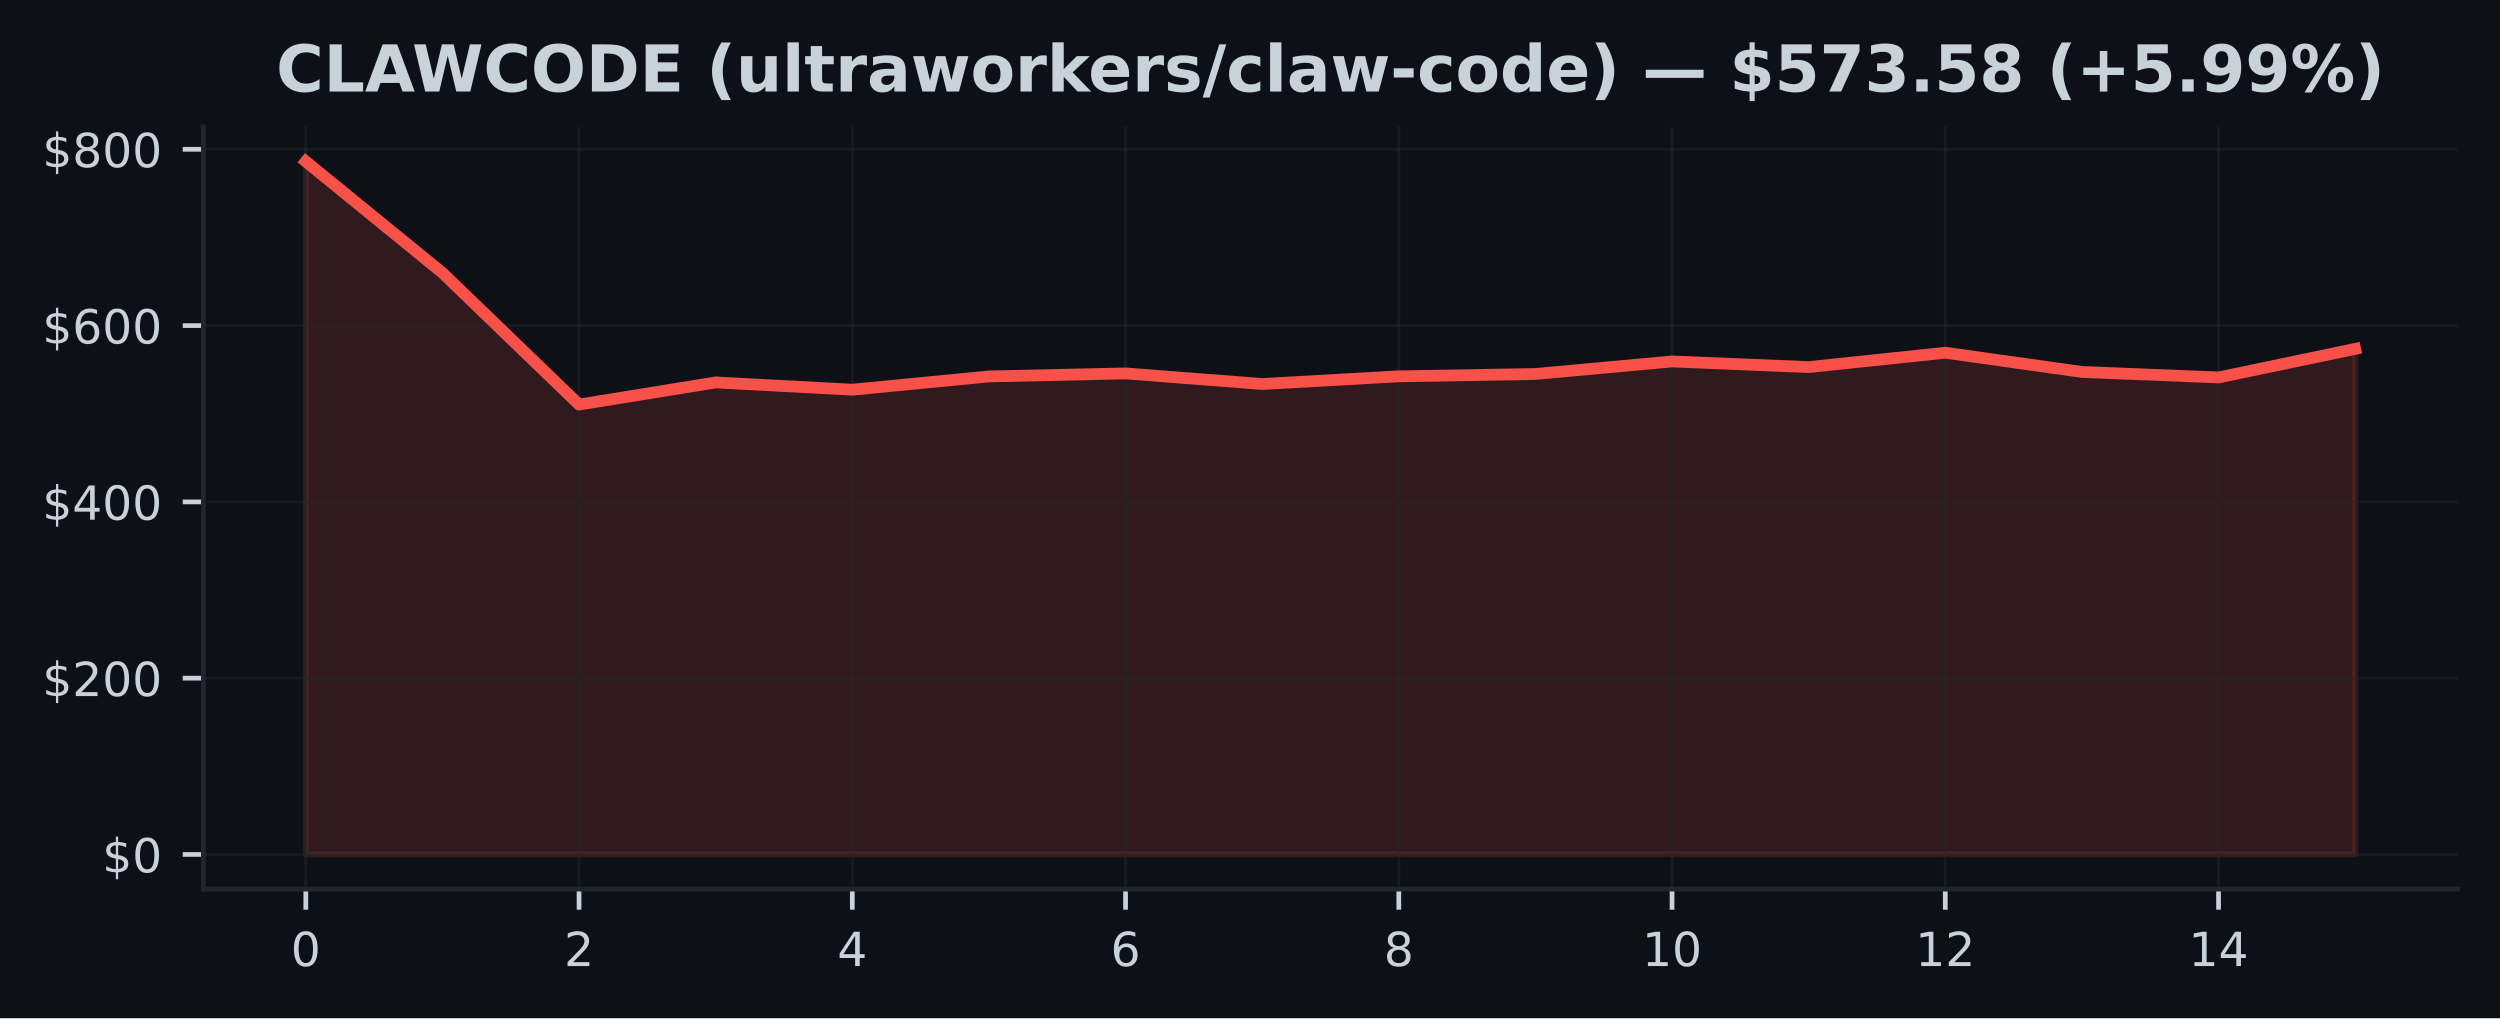
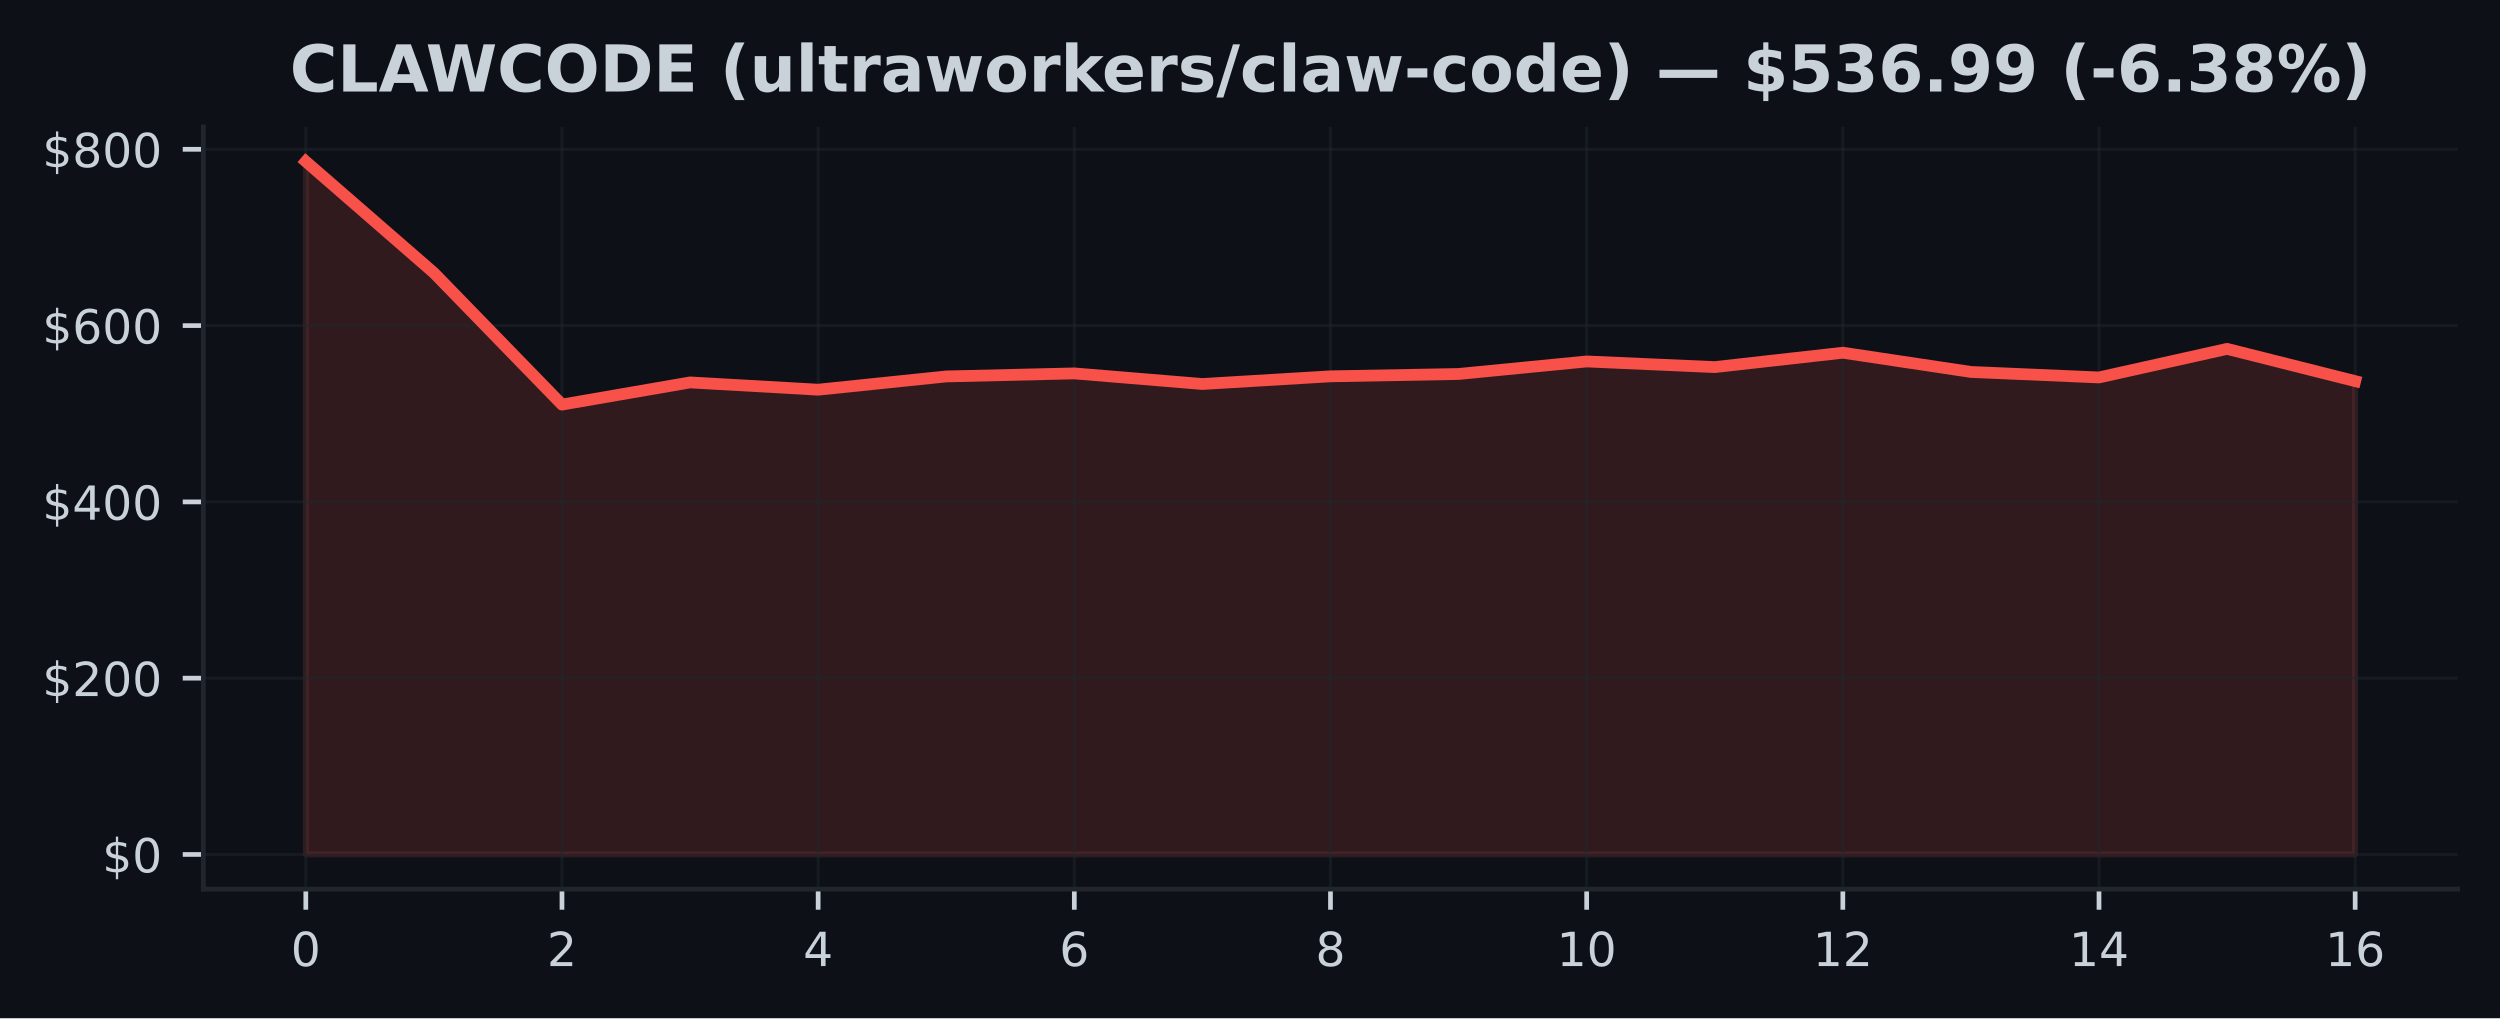
<svg xmlns="http://www.w3.org/2000/svg" xmlns:xlink="http://www.w3.org/1999/xlink" width="424.91pt" height="173.061pt" viewBox="0 0 424.91 173.061" version="1.1">
  <defs>
    <style type="text/css">*{stroke-linejoin: round; stroke-linecap: butt}</style>
  </defs>
  <g id="figure_1">
    <g id="patch_1">
      <path d="M 0 173.061  L 424.91 173.061  L 424.91 0  L 0 0  z " style="fill: #0d1117" />
    </g>
    <g id="axes_1">
      <g id="patch_2">
        <path d="M 34.56 151.118  L 417.71 151.118  L 417.71 21.558  L 34.56 21.558  z " style="fill: #0d1117" />
      </g>
      <g id="FillBetweenPolyCollection_1">
        <defs>
-           <path id="md311406770" d="M 51.976 -27.832  L 51.976 -145.613  L 75.197 -126.687  L 98.418 -104.298  L 121.64 -108.064  L 144.861 -106.827  L 168.082 -109.08  L 191.303 -109.595  L 214.524 -107.793  L 237.746 -109.099  L 260.967 -109.497  L 284.188 -111.627  L 307.409 -110.667  L 330.63 -113.113  L 353.852 -109.843  L 377.073 -108.908  L 400.294 -113.765  L 400.294 -27.832  L 400.294 -27.832  L 377.073 -27.832  L 353.852 -27.832  L 330.63 -27.832  L 307.409 -27.832  L 284.188 -27.832  L 260.967 -27.832  L 237.746 -27.832  L 214.524 -27.832  L 191.303 -27.832  L 168.082 -27.832  L 144.861 -27.832  L 121.64 -27.832  L 98.418 -27.832  L 75.197 -27.832  L 51.976 -27.832  z " style="stroke: #f85149; stroke-opacity: 0.15" />
+           <path id="m291221516b" d="M 51.976 -27.832  L 51.976 -145.613  L 73.746 -126.687  L 95.516 -104.298  L 117.286 -108.064  L 139.055 -106.827  L 160.825 -109.08  L 182.595 -109.595  L 204.365 -107.793  L 226.135 -109.099  L 247.905 -109.497  L 269.675 -111.627  L 291.445 -110.667  L 313.215 -113.113  L 334.984 -109.843  L 356.754 -108.908  L 378.524 -113.765  L 400.294 -108.283  L 400.294 -27.832  L 400.294 -27.832  L 378.524 -27.832  L 356.754 -27.832  L 334.984 -27.832  L 313.215 -27.832  L 291.445 -27.832  L 269.675 -27.832  L 247.905 -27.832  L 226.135 -27.832  L 204.365 -27.832  L 182.595 -27.832  L 160.825 -27.832  L 139.055 -27.832  L 117.286 -27.832  L 95.516 -27.832  L 73.746 -27.832  L 51.976 -27.832  z " style="stroke: #f85149; stroke-opacity: 0.15" />
        </defs>
-         <g clip-path="url(#p27092c153b)">
-           <use xlink:href="#md311406770" x="0" y="173.061" style="fill: #f85149; fill-opacity: 0.15; stroke: #f85149; stroke-opacity: 0.15" />
+         <g clip-path="url(#p1277ee8ccd)">
+           <use xlink:href="#m291221516b" x="0" y="173.061" style="fill: #f85149; fill-opacity: 0.15; stroke: #f85149; stroke-opacity: 0.15" />
        </g>
      </g>
      <g id="matplotlib.axis_1">
        <g id="xtick_1">
          <g id="line2d_1">
-             <path d="M 51.976 151.118  L 51.976 21.558  " clip-path="url(#p27092c153b)" style="fill: none; stroke: #21262d; stroke-opacity: 0.5; stroke-width: 0.5; stroke-linecap: square" />
+             <path d="M 51.976 151.118  L 51.976 21.558  " clip-path="url(#p1277ee8ccd)" style="fill: none; stroke: #21262d; stroke-opacity: 0.5; stroke-width: 0.5; stroke-linecap: square" />
          </g>
          <g id="line2d_2">
            <defs>
-               <path id="m3c303381d0" d="M 0 0  L 0 3.5  " style="stroke: #c9d1d9; stroke-width: 0.8" />
+               <path id="m4384f614ca" d="M 0 0  L 0 3.5  " style="stroke: #c9d1d9; stroke-width: 0.8" />
            </defs>
            <g>
-               <use xlink:href="#m3c303381d0" x="51.976" y="151.118" style="fill: #c9d1d9; stroke: #c9d1d9; stroke-width: 0.8" />
+               <use xlink:href="#m4384f614ca" x="51.976" y="151.118" style="fill: #c9d1d9; stroke: #c9d1d9; stroke-width: 0.8" />
            </g>
          </g>
          <g id="text_1">
            <g style="fill: #c9d1d9" transform="translate(49.43091 164.197) scale(0.08 -0.08)">
              <defs>
                <path id="DejaVuSans-30" d="M 2034 4250  Q 1547 4250 1301 3770  Q 1056 3291 1056 2328  Q 1056 1369 1301 889  Q 1547 409 2034 409  Q 2525 409 2770 889  Q 3016 1369 3016 2328  Q 3016 3291 2770 3770  Q 2525 4250 2034 4250  z M 2034 4750  Q 2819 4750 3233 4129  Q 3647 3509 3647 2328  Q 3647 1150 3233 529  Q 2819 -91 2034 -91  Q 1250 -91 836 529  Q 422 1150 422 2328  Q 422 3509 836 4129  Q 1250 4750 2034 4750  z " transform="scale(0.015625)" />
              </defs>
              <use xlink:href="#DejaVuSans-30" />
            </g>
          </g>
        </g>
        <g id="xtick_2">
          <g id="line2d_3">
-             <path d="M 98.418 151.118  L 98.418 21.558  " clip-path="url(#p27092c153b)" style="fill: none; stroke: #21262d; stroke-opacity: 0.5; stroke-width: 0.5; stroke-linecap: square" />
+             <path d="M 95.516 151.118  L 95.516 21.558  " clip-path="url(#p1277ee8ccd)" style="fill: none; stroke: #21262d; stroke-opacity: 0.5; stroke-width: 0.5; stroke-linecap: square" />
          </g>
          <g id="line2d_4">
            <g>
-               <use xlink:href="#m3c303381d0" x="98.418" y="151.118" style="fill: #c9d1d9; stroke: #c9d1d9; stroke-width: 0.8" />
+               <use xlink:href="#m4384f614ca" x="95.516" y="151.118" style="fill: #c9d1d9; stroke: #c9d1d9; stroke-width: 0.8" />
            </g>
          </g>
          <g id="text_2">
-             <g style="fill: #c9d1d9" transform="translate(95.87333 164.197) scale(0.08 -0.08)">
+             <g style="fill: #c9d1d9" transform="translate(92.97068 164.197) scale(0.08 -0.08)">
              <defs>
                <path id="DejaVuSans-32" d="M 1228 531  L 3431 531  L 3431 0  L 469 0  L 469 531  Q 828 903 1448 1529  Q 2069 2156 2228 2338  Q 2531 2678 2651 2914  Q 2772 3150 2772 3378  Q 2772 3750 2511 3984  Q 2250 4219 1831 4219  Q 1534 4219 1204 4116  Q 875 4013 500 3803  L 500 4441  Q 881 4594 1212 4672  Q 1544 4750 1819 4750  Q 2544 4750 2975 4387  Q 3406 4025 3406 3419  Q 3406 3131 3298 2873  Q 3191 2616 2906 2266  Q 2828 2175 2409 1742  Q 1991 1309 1228 531  z " transform="scale(0.015625)" />
              </defs>
              <use xlink:href="#DejaVuSans-32" />
            </g>
          </g>
        </g>
        <g id="xtick_3">
          <g id="line2d_5">
-             <path d="M 144.861 151.118  L 144.861 21.558  " clip-path="url(#p27092c153b)" style="fill: none; stroke: #21262d; stroke-opacity: 0.5; stroke-width: 0.5; stroke-linecap: square" />
+             <path d="M 139.055 151.118  L 139.055 21.558  " clip-path="url(#p1277ee8ccd)" style="fill: none; stroke: #21262d; stroke-opacity: 0.5; stroke-width: 0.5; stroke-linecap: square" />
          </g>
          <g id="line2d_6">
            <g>
-               <use xlink:href="#m3c303381d0" x="144.861" y="151.118" style="fill: #c9d1d9; stroke: #c9d1d9; stroke-width: 0.8" />
+               <use xlink:href="#m4384f614ca" x="139.055" y="151.118" style="fill: #c9d1d9; stroke: #c9d1d9; stroke-width: 0.8" />
            </g>
          </g>
          <g id="text_3">
-             <g style="fill: #c9d1d9" transform="translate(142.3158 164.197) scale(0.08 -0.08)">
+             <g style="fill: #c9d1d9" transform="translate(136.5105 164.197) scale(0.08 -0.08)">
              <defs>
                <path id="DejaVuSans-34" d="M 2419 4116  L 825 1625  L 2419 1625  L 2419 4116  z M 2253 4666  L 3047 4666  L 3047 1625  L 3713 1625  L 3713 1100  L 3047 1100  L 3047 0  L 2419 0  L 2419 1100  L 313 1100  L 313 1709  L 2253 4666  z " transform="scale(0.015625)" />
              </defs>
              <use xlink:href="#DejaVuSans-34" />
            </g>
          </g>
        </g>
        <g id="xtick_4">
          <g id="line2d_7">
-             <path d="M 191.303 151.118  L 191.303 21.558  " clip-path="url(#p27092c153b)" style="fill: none; stroke: #21262d; stroke-opacity: 0.5; stroke-width: 0.5; stroke-linecap: square" />
+             <path d="M 182.595 151.118  L 182.595 21.558  " clip-path="url(#p1277ee8ccd)" style="fill: none; stroke: #21262d; stroke-opacity: 0.5; stroke-width: 0.5; stroke-linecap: square" />
          </g>
          <g id="line2d_8">
            <g>
-               <use xlink:href="#m3c303381d0" x="191.303" y="151.118" style="fill: #c9d1d9; stroke: #c9d1d9; stroke-width: 0.8" />
+               <use xlink:href="#m4384f614ca" x="182.595" y="151.118" style="fill: #c9d1d9; stroke: #c9d1d9; stroke-width: 0.8" />
            </g>
          </g>
          <g id="text_4">
-             <g style="fill: #c9d1d9" transform="translate(188.7582 164.197) scale(0.08 -0.08)">
+             <g style="fill: #c9d1d9" transform="translate(180.0502 164.197) scale(0.08 -0.08)">
              <defs>
                <path id="DejaVuSans-36" d="M 2113 2584  Q 1688 2584 1439 2293  Q 1191 2003 1191 1497  Q 1191 994 1439 701  Q 1688 409 2113 409  Q 2538 409 2786 701  Q 3034 994 3034 1497  Q 3034 2003 2786 2293  Q 2538 2584 2113 2584  z M 3366 4563  L 3366 3988  Q 3128 4100 2886 4159  Q 2644 4219 2406 4219  Q 1781 4219 1451 3797  Q 1122 3375 1075 2522  Q 1259 2794 1537 2939  Q 1816 3084 2150 3084  Q 2853 3084 3261 2657  Q 3669 2231 3669 1497  Q 3669 778 3244 343  Q 2819 -91 2113 -91  Q 1303 -91 875 529  Q 447 1150 447 2328  Q 447 3434 972 4092  Q 1497 4750 2381 4750  Q 2619 4750 2861 4703  Q 3103 4656 3366 4563  z " transform="scale(0.015625)" />
              </defs>
              <use xlink:href="#DejaVuSans-36" />
            </g>
          </g>
        </g>
        <g id="xtick_5">
          <g id="line2d_9">
-             <path d="M 237.746 151.118  L 237.746 21.558  " clip-path="url(#p27092c153b)" style="fill: none; stroke: #21262d; stroke-opacity: 0.5; stroke-width: 0.5; stroke-linecap: square" />
+             <path d="M 226.135 151.118  L 226.135 21.558  " clip-path="url(#p1277ee8ccd)" style="fill: none; stroke: #21262d; stroke-opacity: 0.5; stroke-width: 0.5; stroke-linecap: square" />
          </g>
          <g id="line2d_10">
            <g>
-               <use xlink:href="#m3c303381d0" x="237.746" y="151.118" style="fill: #c9d1d9; stroke: #c9d1d9; stroke-width: 0.8" />
+               <use xlink:href="#m4384f614ca" x="226.135" y="151.118" style="fill: #c9d1d9; stroke: #c9d1d9; stroke-width: 0.8" />
            </g>
          </g>
          <g id="text_5">
-             <g style="fill: #c9d1d9" transform="translate(235.2006 164.197) scale(0.08 -0.08)">
+             <g style="fill: #c9d1d9" transform="translate(223.59 164.197) scale(0.08 -0.08)">
              <defs>
                <path id="DejaVuSans-38" d="M 2034 2216  Q 1584 2216 1326 1975  Q 1069 1734 1069 1313  Q 1069 891 1326 650  Q 1584 409 2034 409  Q 2484 409 2743 651  Q 3003 894 3003 1313  Q 3003 1734 2745 1975  Q 2488 2216 2034 2216  z M 1403 2484  Q 997 2584 770 2862  Q 544 3141 544 3541  Q 544 4100 942 4425  Q 1341 4750 2034 4750  Q 2731 4750 3128 4425  Q 3525 4100 3525 3541  Q 3525 3141 3298 2862  Q 3072 2584 2669 2484  Q 3125 2378 3379 2068  Q 3634 1759 3634 1313  Q 3634 634 3220 271  Q 2806 -91 2034 -91  Q 1263 -91 848 271  Q 434 634 434 1313  Q 434 1759 690 2068  Q 947 2378 1403 2484  z M 1172 3481  Q 1172 3119 1398 2916  Q 1625 2713 2034 2713  Q 2441 2713 2670 2916  Q 2900 3119 2900 3481  Q 2900 3844 2670 4047  Q 2441 4250 2034 4250  Q 1625 4250 1398 4047  Q 1172 3844 1172 3481  z " transform="scale(0.015625)" />
              </defs>
              <use xlink:href="#DejaVuSans-38" />
            </g>
          </g>
        </g>
        <g id="xtick_6">
          <g id="line2d_11">
-             <path d="M 284.188 151.118  L 284.188 21.558  " clip-path="url(#p27092c153b)" style="fill: none; stroke: #21262d; stroke-opacity: 0.5; stroke-width: 0.5; stroke-linecap: square" />
+             <path d="M 269.675 151.118  L 269.675 21.558  " clip-path="url(#p1277ee8ccd)" style="fill: none; stroke: #21262d; stroke-opacity: 0.5; stroke-width: 0.5; stroke-linecap: square" />
          </g>
          <g id="line2d_12">
            <g>
-               <use xlink:href="#m3c303381d0" x="284.188" y="151.118" style="fill: #c9d1d9; stroke: #c9d1d9; stroke-width: 0.8" />
+               <use xlink:href="#m4384f614ca" x="269.675" y="151.118" style="fill: #c9d1d9; stroke: #c9d1d9; stroke-width: 0.8" />
            </g>
          </g>
          <g id="text_6">
-             <g style="fill: #c9d1d9" transform="translate(279.098 164.197) scale(0.08 -0.08)">
+             <g style="fill: #c9d1d9" transform="translate(264.5848 164.197) scale(0.08 -0.08)">
              <defs>
                <path id="DejaVuSans-31" d="M 794 531  L 1825 531  L 1825 4091  L 703 3866  L 703 4441  L 1819 4666  L 2450 4666  L 2450 531  L 3481 531  L 3481 0  L 794 0  L 794 531  z " transform="scale(0.015625)" />
              </defs>
              <use xlink:href="#DejaVuSans-31" />
              <use xlink:href="#DejaVuSans-30" transform="translate(63.62305 0)" />
            </g>
          </g>
        </g>
        <g id="xtick_7">
          <g id="line2d_13">
-             <path d="M 330.63 151.118  L 330.63 21.558  " clip-path="url(#p27092c153b)" style="fill: none; stroke: #21262d; stroke-opacity: 0.5; stroke-width: 0.5; stroke-linecap: square" />
+             <path d="M 313.215 151.118  L 313.215 21.558  " clip-path="url(#p1277ee8ccd)" style="fill: none; stroke: #21262d; stroke-opacity: 0.5; stroke-width: 0.5; stroke-linecap: square" />
          </g>
          <g id="line2d_14">
            <g>
-               <use xlink:href="#m3c303381d0" x="330.63" y="151.118" style="fill: #c9d1d9; stroke: #c9d1d9; stroke-width: 0.8" />
+               <use xlink:href="#m4384f614ca" x="313.215" y="151.118" style="fill: #c9d1d9; stroke: #c9d1d9; stroke-width: 0.8" />
            </g>
          </g>
          <g id="text_7">
-             <g style="fill: #c9d1d9" transform="translate(325.5405 164.197) scale(0.08 -0.08)">
+             <g style="fill: #c9d1d9" transform="translate(308.1245 164.197) scale(0.08 -0.08)">
              <use xlink:href="#DejaVuSans-31" />
              <use xlink:href="#DejaVuSans-32" transform="translate(63.62305 0)" />
            </g>
          </g>
        </g>
        <g id="xtick_8">
          <g id="line2d_15">
-             <path d="M 377.073 151.118  L 377.073 21.558  " clip-path="url(#p27092c153b)" style="fill: none; stroke: #21262d; stroke-opacity: 0.5; stroke-width: 0.5; stroke-linecap: square" />
+             <path d="M 356.754 151.118  L 356.754 21.558  " clip-path="url(#p1277ee8ccd)" style="fill: none; stroke: #21262d; stroke-opacity: 0.5; stroke-width: 0.5; stroke-linecap: square" />
          </g>
          <g id="line2d_16">
            <g>
-               <use xlink:href="#m3c303381d0" x="377.073" y="151.118" style="fill: #c9d1d9; stroke: #c9d1d9; stroke-width: 0.8" />
+               <use xlink:href="#m4384f614ca" x="356.754" y="151.118" style="fill: #c9d1d9; stroke: #c9d1d9; stroke-width: 0.8" />
            </g>
          </g>
          <g id="text_8">
-             <g style="fill: #c9d1d9" transform="translate(371.9829 164.197) scale(0.08 -0.08)">
+             <g style="fill: #c9d1d9" transform="translate(351.6643 164.197) scale(0.08 -0.08)">
              <use xlink:href="#DejaVuSans-31" />
              <use xlink:href="#DejaVuSans-34" transform="translate(63.62305 0)" />
            </g>
          </g>
        </g>
+         <g id="xtick_9">
+           <g id="line2d_17">
+             <path d="M 400.294 151.118  L 400.294 21.558  " clip-path="url(#p1277ee8ccd)" style="fill: none; stroke: #21262d; stroke-opacity: 0.5; stroke-width: 0.5; stroke-linecap: square" />
+           </g>
+           <g id="line2d_18">
+             <g>
+               <use xlink:href="#m4384f614ca" x="400.294" y="151.118" style="fill: #c9d1d9; stroke: #c9d1d9; stroke-width: 0.8" />
+             </g>
+           </g>
+           <g id="text_9">
+             <g style="fill: #c9d1d9" transform="translate(395.2041 164.197) scale(0.08 -0.08)">
+               <use xlink:href="#DejaVuSans-31" />
+               <use xlink:href="#DejaVuSans-36" transform="translate(63.62305 0)" />
+             </g>
+           </g>
+         </g>
      </g>
      <g id="matplotlib.axis_2">
        <g id="ytick_1">
-           <g id="line2d_17">
-             <path d="M 34.56 145.229  L 417.71 145.229  " clip-path="url(#p27092c153b)" style="fill: none; stroke: #21262d; stroke-opacity: 0.5; stroke-width: 0.5; stroke-linecap: square" />
-           </g>
-           <g id="line2d_18">
+           <g id="line2d_19">
+             <path d="M 34.56 145.229  L 417.71 145.229  " clip-path="url(#p1277ee8ccd)" style="fill: none; stroke: #21262d; stroke-opacity: 0.5; stroke-width: 0.5; stroke-linecap: square" />
+           </g>
+           <g id="line2d_20">
            <defs>
-               <path id="m20d2950c0c" d="M 0 0  L -3.5 0  " style="stroke: #c9d1d9; stroke-width: 0.8" />
+               <path id="mfbfd44cf78" d="M 0 0  L -3.5 0  " style="stroke: #c9d1d9; stroke-width: 0.8" />
            </defs>
            <g>
-               <use xlink:href="#m20d2950c0c" x="34.56" y="145.229" style="fill: #c9d1d9; stroke: #c9d1d9; stroke-width: 0.8" />
-             </g>
-           </g>
-           <g id="text_9">
+               <use xlink:href="#mfbfd44cf78" x="34.56" y="145.229" style="fill: #c9d1d9; stroke: #c9d1d9; stroke-width: 0.8" />
+             </g>
+           </g>
+           <g id="text_10">
            <g style="fill: #c9d1d9" transform="translate(17.38 148.2686) scale(0.08 -0.08)">
              <defs>
                <path id="DejaVuSans-24" d="M 2163 -941  L 1850 -941  L 1847 0  Q 1519 6 1191 76  Q 863 147 531 288  L 531 850  Q 850 650 1176 548  Q 1503 447 1850 444  L 1850 1869  Q 1159 1981 845 2250  Q 531 2519 531 2988  Q 531 3497 872 3790  Q 1213 4084 1850 4128  L 1850 4863  L 2163 4863  L 2163 4138  Q 2453 4125 2725 4076  Q 2997 4028 3256 3944  L 3256 3397  Q 2997 3528 2723 3600  Q 2450 3672 2163 3684  L 2163 2350  Q 2872 2241 3206 1959  Q 3541 1678 3541 1191  Q 3541 663 3186 358  Q 2831 53 2163 6  L 2163 -941  z M 1850 2406  L 1850 3688  Q 1488 3647 1297 3481  Q 1106 3316 1106 3041  Q 1106 2772 1282 2622  Q 1459 2472 1850 2406  z M 2163 1806  L 2163 453  Q 2559 506 2761 678  Q 2963 850 2963 1131  Q 2963 1406 2770 1568  Q 2578 1731 2163 1806  z " transform="scale(0.015625)" />
              </defs>
              <use xlink:href="#DejaVuSans-24" />
              <use xlink:href="#DejaVuSans-30" transform="translate(63.62305 0)" />
            </g>
          </g>
        </g>
        <g id="ytick_2">
-           <g id="line2d_19">
-             <path d="M 34.56 115.265  L 417.71 115.265  " clip-path="url(#p27092c153b)" style="fill: none; stroke: #21262d; stroke-opacity: 0.5; stroke-width: 0.5; stroke-linecap: square" />
-           </g>
-           <g id="line2d_20">
-             <g>
-               <use xlink:href="#m20d2950c0c" x="34.56" y="115.265" style="fill: #c9d1d9; stroke: #c9d1d9; stroke-width: 0.8" />
-             </g>
-           </g>
-           <g id="text_10">
+           <g id="line2d_21">
+             <path d="M 34.56 115.265  L 417.71 115.265  " clip-path="url(#p1277ee8ccd)" style="fill: none; stroke: #21262d; stroke-opacity: 0.5; stroke-width: 0.5; stroke-linecap: square" />
+           </g>
+           <g id="line2d_22">
+             <g>
+               <use xlink:href="#mfbfd44cf78" x="34.56" y="115.265" style="fill: #c9d1d9; stroke: #c9d1d9; stroke-width: 0.8" />
+             </g>
+           </g>
+           <g id="text_11">
            <g style="fill: #c9d1d9" transform="translate(7.2 118.3047) scale(0.08 -0.08)">
              <use xlink:href="#DejaVuSans-24" />
              <use xlink:href="#DejaVuSans-32" transform="translate(63.62305 0)" />
              <use xlink:href="#DejaVuSans-30" transform="translate(127.2461 0)" />
              <use xlink:href="#DejaVuSans-30" transform="translate(190.8691 0)" />
            </g>
          </g>
        </g>
        <g id="ytick_3">
-           <g id="line2d_21">
-             <path d="M 34.56 85.302  L 417.71 85.302  " clip-path="url(#p27092c153b)" style="fill: none; stroke: #21262d; stroke-opacity: 0.5; stroke-width: 0.5; stroke-linecap: square" />
-           </g>
-           <g id="line2d_22">
-             <g>
-               <use xlink:href="#m20d2950c0c" x="34.56" y="85.302" style="fill: #c9d1d9; stroke: #c9d1d9; stroke-width: 0.8" />
-             </g>
-           </g>
-           <g id="text_11">
+           <g id="line2d_23">
+             <path d="M 34.56 85.302  L 417.71 85.302  " clip-path="url(#p1277ee8ccd)" style="fill: none; stroke: #21262d; stroke-opacity: 0.5; stroke-width: 0.5; stroke-linecap: square" />
+           </g>
+           <g id="line2d_24">
+             <g>
+               <use xlink:href="#mfbfd44cf78" x="34.56" y="85.302" style="fill: #c9d1d9; stroke: #c9d1d9; stroke-width: 0.8" />
+             </g>
+           </g>
+           <g id="text_12">
            <g style="fill: #c9d1d9" transform="translate(7.2 88.34091) scale(0.08 -0.08)">
              <use xlink:href="#DejaVuSans-24" />
              <use xlink:href="#DejaVuSans-34" transform="translate(63.62305 0)" />
              <use xlink:href="#DejaVuSans-30" transform="translate(127.2461 0)" />
              <use xlink:href="#DejaVuSans-30" transform="translate(190.8691 0)" />
            </g>
          </g>
        </g>
        <g id="ytick_4">
-           <g id="line2d_23">
-             <path d="M 34.56 55.338  L 417.71 55.338  " clip-path="url(#p27092c153b)" style="fill: none; stroke: #21262d; stroke-opacity: 0.5; stroke-width: 0.5; stroke-linecap: square" />
-           </g>
-           <g id="line2d_24">
-             <g>
-               <use xlink:href="#m20d2950c0c" x="34.56" y="55.338" style="fill: #c9d1d9; stroke: #c9d1d9; stroke-width: 0.8" />
-             </g>
-           </g>
-           <g id="text_12">
+           <g id="line2d_25">
+             <path d="M 34.56 55.338  L 417.71 55.338  " clip-path="url(#p1277ee8ccd)" style="fill: none; stroke: #21262d; stroke-opacity: 0.5; stroke-width: 0.5; stroke-linecap: square" />
+           </g>
+           <g id="line2d_26">
+             <g>
+               <use xlink:href="#mfbfd44cf78" x="34.56" y="55.338" style="fill: #c9d1d9; stroke: #c9d1d9; stroke-width: 0.8" />
+             </g>
+           </g>
+           <g id="text_13">
            <g style="fill: #c9d1d9" transform="translate(7.2 58.37708) scale(0.08 -0.08)">
              <use xlink:href="#DejaVuSans-24" />
              <use xlink:href="#DejaVuSans-36" transform="translate(63.62305 0)" />
              <use xlink:href="#DejaVuSans-30" transform="translate(127.2461 0)" />
              <use xlink:href="#DejaVuSans-30" transform="translate(190.8691 0)" />
            </g>
          </g>
        </g>
        <g id="ytick_5">
-           <g id="line2d_25">
-             <path d="M 34.56 25.374  L 417.71 25.374  " clip-path="url(#p27092c153b)" style="fill: none; stroke: #21262d; stroke-opacity: 0.5; stroke-width: 0.5; stroke-linecap: square" />
-           </g>
-           <g id="line2d_26">
-             <g>
-               <use xlink:href="#m20d2950c0c" x="34.56" y="25.374" style="fill: #c9d1d9; stroke: #c9d1d9; stroke-width: 0.8" />
-             </g>
-           </g>
-           <g id="text_13">
+           <g id="line2d_27">
+             <path d="M 34.56 25.374  L 417.71 25.374  " clip-path="url(#p1277ee8ccd)" style="fill: none; stroke: #21262d; stroke-opacity: 0.5; stroke-width: 0.5; stroke-linecap: square" />
+           </g>
+           <g id="line2d_28">
+             <g>
+               <use xlink:href="#mfbfd44cf78" x="34.56" y="25.374" style="fill: #c9d1d9; stroke: #c9d1d9; stroke-width: 0.8" />
+             </g>
+           </g>
+           <g id="text_14">
            <g style="fill: #c9d1d9" transform="translate(7.2 28.41325) scale(0.08 -0.08)">
              <use xlink:href="#DejaVuSans-24" />
              <use xlink:href="#DejaVuSans-38" transform="translate(63.62305 0)" />
              <use xlink:href="#DejaVuSans-30" transform="translate(127.2461 0)" />
              <use xlink:href="#DejaVuSans-30" transform="translate(190.8691 0)" />
            </g>
          </g>
        </g>
      </g>
-       <g id="line2d_27">
-         <path d="M 51.976 27.447  L 75.197 46.374  L 98.418 68.763  L 121.64 64.997  L 144.861 66.234  L 168.082 63.981  L 191.303 63.465  L 214.524 65.268  L 237.746 63.961  L 260.967 63.564  L 284.188 61.434  L 307.409 62.394  L 330.63 59.948  L 353.852 63.218  L 377.073 64.153  L 400.294 59.296  " clip-path="url(#p27092c153b)" style="fill: none; stroke: #f85149; stroke-width: 2; stroke-linecap: square" />
+       <g id="line2d_29">
+         <path d="M 51.976 27.447  L 73.746 46.374  L 95.516 68.763  L 117.286 64.997  L 139.055 66.234  L 160.825 63.981  L 182.595 63.465  L 204.365 65.268  L 226.135 63.961  L 247.905 63.564  L 269.675 61.434  L 291.445 62.394  L 313.215 59.948  L 334.984 63.218  L 356.754 64.153  L 378.524 59.296  L 400.294 64.778  " clip-path="url(#p1277ee8ccd)" style="fill: none; stroke: #f85149; stroke-width: 2; stroke-linecap: square" />
      </g>
      <g id="patch_3">
        <path d="M 34.56 151.118  L 34.56 21.558  " style="fill: none; stroke: #21262d; stroke-width: 0.8; stroke-linejoin: miter; stroke-linecap: square" />
      </g>
      <g id="patch_4">
        <path d="M 34.56 151.118  L 417.71 151.118  " style="fill: none; stroke: #21262d; stroke-width: 0.8; stroke-linejoin: miter; stroke-linecap: square" />
      </g>
-       <g id="text_14">
-         <g style="fill: #c9d1d9" transform="translate(46.93812 15.55828) scale(0.11 -0.11)">
+       <g id="text_15">
+         <g style="fill: #c9d1d9" transform="translate(49.26445 15.55828) scale(0.11 -0.11)">
          <defs>
            <path id="DejaVuSans-Bold-43" d="M 4288 256  Q 3956 84 3597 -3  Q 3238 -91 2847 -91  Q 1681 -91 1000 561  Q 319 1213 319 2328  Q 319 3447 1000 4098  Q 1681 4750 2847 4750  Q 3238 4750 3597 4662  Q 3956 4575 4288 4403  L 4288 3438  Q 3953 3666 3628 3772  Q 3303 3878 2944 3878  Q 2300 3878 1931 3465  Q 1563 3053 1563 2328  Q 1563 1606 1931 1193  Q 2300 781 2944 781  Q 3303 781 3628 887  Q 3953 994 4288 1222  L 4288 256  z " transform="scale(0.015625)" />
            <path id="DejaVuSans-Bold-4c" d="M 588 4666  L 1791 4666  L 1791 909  L 3903 909  L 3903 0  L 588 0  L 588 4666  z " transform="scale(0.015625)" />
            <path id="DejaVuSans-Bold-41" d="M 3419 850  L 1538 850  L 1241 0  L 31 0  L 1759 4666  L 3194 4666  L 4922 0  L 3713 0  L 3419 850  z M 1838 1716  L 3116 1716  L 2478 3572  L 1838 1716  z " transform="scale(0.015625)" />
            <path id="DejaVuSans-Bold-57" d="M 191 4666  L 1344 4666  L 2150 1275  L 2950 4666  L 4109 4666  L 4909 1275  L 5716 4666  L 6859 4666  L 5759 0  L 4372 0  L 3525 3547  L 2688 0  L 1300 0  L 191 4666  z " transform="scale(0.015625)" />
            <path id="DejaVuSans-Bold-4f" d="M 2719 3878  Q 2169 3878 1866 3472  Q 1563 3066 1563 2328  Q 1563 1594 1866 1187  Q 2169 781 2719 781  Q 3272 781 3575 1187  Q 3878 1594 3878 2328  Q 3878 3066 3575 3472  Q 3272 3878 2719 3878  z M 2719 4750  Q 3844 4750 4481 4106  Q 5119 3463 5119 2328  Q 5119 1197 4481 553  Q 3844 -91 2719 -91  Q 1597 -91 958 553  Q 319 1197 319 2328  Q 319 3463 958 4106  Q 1597 4750 2719 4750  z " transform="scale(0.015625)" />
            <path id="DejaVuSans-Bold-44" d="M 1791 3756  L 1791 909  L 2222 909  Q 2959 909 3348 1275  Q 3738 1641 3738 2338  Q 3738 3031 3350 3393  Q 2963 3756 2222 3756  L 1791 3756  z M 588 4666  L 1856 4666  Q 2919 4666 3439 4514  Q 3959 4363 4331 4000  Q 4659 3684 4818 3271  Q 4978 2859 4978 2338  Q 4978 1809 4818 1395  Q 4659 981 4331 666  Q 3956 303 3431 151  Q 2906 0 1856 0  L 588 0  L 588 4666  z " transform="scale(0.015625)" />
            <path id="DejaVuSans-Bold-45" d="M 588 4666  L 3834 4666  L 3834 3756  L 1791 3756  L 1791 2888  L 3713 2888  L 3713 1978  L 1791 1978  L 1791 909  L 3903 909  L 3903 0  L 588 0  L 588 4666  z " transform="scale(0.015625)" />
            <path id="DejaVuSans-Bold-20" transform="scale(0.015625)" />
            <path id="DejaVuSans-Bold-28" d="M 2413 -844  L 1484 -844  Q 1006 -72 778 623  Q 550 1319 550 2003  Q 550 2688 779 3389  Q 1009 4091 1484 4856  L 2413 4856  Q 2013 4116 1813 3408  Q 1613 2700 1613 2009  Q 1613 1319 1811 609  Q 2009 -100 2413 -844  z " transform="scale(0.015625)" />
            <path id="DejaVuSans-Bold-75" d="M 500 1363  L 500 3500  L 1625 3500  L 1625 3150  Q 1625 2866 1622 2436  Q 1619 2006 1619 1863  Q 1619 1441 1641 1255  Q 1663 1069 1716 984  Q 1784 875 1895 815  Q 2006 756 2150 756  Q 2500 756 2700 1025  Q 2900 1294 2900 1772  L 2900 3500  L 4019 3500  L 4019 0  L 2900 0  L 2900 506  Q 2647 200 2364 54  Q 2081 -91 1741 -91  Q 1134 -91 817 281  Q 500 653 500 1363  z " transform="scale(0.015625)" />
            <path id="DejaVuSans-Bold-6c" d="M 538 4863  L 1656 4863  L 1656 0  L 538 0  L 538 4863  z " transform="scale(0.015625)" />
            <path id="DejaVuSans-Bold-74" d="M 1759 4494  L 1759 3500  L 2913 3500  L 2913 2700  L 1759 2700  L 1759 1216  Q 1759 972 1856 886  Q 1953 800 2241 800  L 2816 800  L 2816 0  L 1856 0  Q 1194 0 917 276  Q 641 553 641 1216  L 641 2700  L 84 2700  L 84 3500  L 641 3500  L 641 4494  L 1759 4494  z " transform="scale(0.015625)" />
            <path id="DejaVuSans-Bold-72" d="M 3138 2547  Q 2991 2616 2845 2648  Q 2700 2681 2553 2681  Q 2122 2681 1889 2404  Q 1656 2128 1656 1613  L 1656 0  L 538 0  L 538 3500  L 1656 3500  L 1656 2925  Q 1872 3269 2151 3426  Q 2431 3584 2822 3584  Q 2878 3584 2943 3579  Q 3009 3575 3134 3559  L 3138 2547  z " transform="scale(0.015625)" />
            <path id="DejaVuSans-Bold-61" d="M 2106 1575  Q 1756 1575 1579 1456  Q 1403 1338 1403 1106  Q 1403 894 1545 773  Q 1688 653 1941 653  Q 2256 653 2472 879  Q 2688 1106 2688 1447  L 2688 1575  L 2106 1575  z M 3816 1997  L 3816 0  L 2688 0  L 2688 519  Q 2463 200 2181 54  Q 1900 -91 1497 -91  Q 953 -91 614 226  Q 275 544 275 1050  Q 275 1666 698 1953  Q 1122 2241 2028 2241  L 2688 2241  L 2688 2328  Q 2688 2594 2478 2717  Q 2269 2841 1825 2841  Q 1466 2841 1156 2769  Q 847 2697 581 2553  L 581 3406  Q 941 3494 1303 3539  Q 1666 3584 2028 3584  Q 2975 3584 3395 3211  Q 3816 2838 3816 1997  z " transform="scale(0.015625)" />
            <path id="DejaVuSans-Bold-77" d="M 225 3500  L 1313 3500  L 1900 1088  L 2491 3500  L 3425 3500  L 4013 1113  L 4603 3500  L 5691 3500  L 4769 0  L 3547 0  L 2956 2406  L 2369 0  L 1147 0  L 225 3500  z " transform="scale(0.015625)" />
            <path id="DejaVuSans-Bold-6f" d="M 2203 2784  Q 1831 2784 1636 2517  Q 1441 2250 1441 1747  Q 1441 1244 1636 976  Q 1831 709 2203 709  Q 2569 709 2762 976  Q 2956 1244 2956 1747  Q 2956 2250 2762 2517  Q 2569 2784 2203 2784  z M 2203 3584  Q 3106 3584 3614 3096  Q 4122 2609 4122 1747  Q 4122 884 3614 396  Q 3106 -91 2203 -91  Q 1297 -91 786 396  Q 275 884 275 1747  Q 275 2609 786 3096  Q 1297 3584 2203 3584  z " transform="scale(0.015625)" />
            <path id="DejaVuSans-Bold-6b" d="M 538 4863  L 1656 4863  L 1656 2216  L 2944 3500  L 4244 3500  L 2534 1894  L 4378 0  L 3022 0  L 1656 1459  L 1656 0  L 538 0  L 538 4863  z " transform="scale(0.015625)" />
            <path id="DejaVuSans-Bold-65" d="M 4031 1759  L 4031 1441  L 1416 1441  Q 1456 1047 1700 850  Q 1944 653 2381 653  Q 2734 653 3104 758  Q 3475 863 3866 1075  L 3866 213  Q 3469 63 3072 -14  Q 2675 -91 2278 -91  Q 1328 -91 801 392  Q 275 875 275 1747  Q 275 2603 792 3093  Q 1309 3584 2216 3584  Q 3041 3584 3536 3087  Q 4031 2591 4031 1759  z M 2881 2131  Q 2881 2450 2695 2645  Q 2509 2841 2209 2841  Q 1884 2841 1681 2658  Q 1478 2475 1428 2131  L 2881 2131  z " transform="scale(0.015625)" />
            <path id="DejaVuSans-Bold-73" d="M 3272 3391  L 3272 2541  Q 2913 2691 2578 2766  Q 2244 2841 1947 2841  Q 1628 2841 1473 2761  Q 1319 2681 1319 2516  Q 1319 2381 1436 2309  Q 1553 2238 1856 2203  L 2053 2175  Q 2913 2066 3209 1816  Q 3506 1566 3506 1031  Q 3506 472 3093 190  Q 2681 -91 1863 -91  Q 1516 -91 1145 -36  Q 775 19 384 128  L 384 978  Q 719 816 1070 734  Q 1422 653 1784 653  Q 2113 653 2278 743  Q 2444 834 2444 1013  Q 2444 1163 2330 1236  Q 2216 1309 1875 1350  L 1678 1375  Q 931 1469 631 1722  Q 331 1975 331 2491  Q 331 3047 712 3315  Q 1094 3584 1881 3584  Q 2191 3584 2531 3537  Q 2872 3491 3272 3391  z " transform="scale(0.015625)" />
            <path id="DejaVuSans-Bold-2f" d="M 1644 4666  L 2338 4666  L 691 -594  L 0 -594  L 1644 4666  z " transform="scale(0.015625)" />
            <path id="DejaVuSans-Bold-63" d="M 3366 3391  L 3366 2478  Q 3138 2634 2908 2709  Q 2678 2784 2431 2784  Q 1963 2784 1702 2511  Q 1441 2238 1441 1747  Q 1441 1256 1702 982  Q 1963 709 2431 709  Q 2694 709 2930 787  Q 3166 866 3366 1019  L 3366 103  Q 3103 6 2833 -42  Q 2563 -91 2291 -91  Q 1344 -91 809 395  Q 275 881 275 1747  Q 275 2613 809 3098  Q 1344 3584 2291 3584  Q 2566 3584 2833 3536  Q 3100 3488 3366 3391  z " transform="scale(0.015625)" />
            <path id="DejaVuSans-Bold-2d" d="M 347 2297  L 2309 2297  L 2309 1388  L 347 1388  L 347 2297  z " transform="scale(0.015625)" />
            <path id="DejaVuSans-Bold-64" d="M 2919 2988  L 2919 4863  L 4044 4863  L 4044 0  L 2919 0  L 2919 506  Q 2688 197 2409 53  Q 2131 -91 1766 -91  Q 1119 -91 703 423  Q 288 938 288 1747  Q 288 2556 703 3070  Q 1119 3584 1766 3584  Q 2128 3584 2408 3439  Q 2688 3294 2919 2988  z M 2181 722  Q 2541 722 2730 984  Q 2919 1247 2919 1747  Q 2919 2247 2730 2509  Q 2541 2772 2181 2772  Q 1825 2772 1636 2509  Q 1447 2247 1447 1747  Q 1447 1247 1636 984  Q 1825 722 2181 722  z " transform="scale(0.015625)" />
            <path id="DejaVuSans-Bold-29" d="M 513 -844  Q 913 -100 1113 609  Q 1313 1319 1313 2009  Q 1313 2700 1113 3408  Q 913 4116 513 4856  L 1441 4856  Q 1916 4091 2145 3389  Q 2375 2688 2375 2003  Q 2375 1319 2147 623  Q 1919 -72 1441 -844  L 513 -844  z " transform="scale(0.015625)" />
            <path id="DejaVuSans-Bold-2014" d="M 344 2156  L 6056 2156  L 6056 1350  L 344 1350  L 344 2156  z " transform="scale(0.015625)" />
            <path id="DejaVuSans-Bold-24" d="M 2484 -941  L 1978 -941  L 1975 0  Q 1584 16 1218 87  Q 853 159 506 288  L 506 1106  Q 866 922 1233 823  Q 1600 725 1978 713  L 1978 1684  L 1875 1703  Q 1128 1834 814 2115  Q 500 2397 500 2925  Q 500 3484 883 3798  Q 1266 4113 1975 4141  L 1978 4863  L 2484 4863  L 2484 4153  Q 2797 4128 3109 4075  Q 3422 4022 3738 3938  L 3738 3144  Q 3425 3275 3112 3348  Q 2800 3422 2484 3438  L 2484 2541  L 2584 2522  Q 3378 2397 3698 2105  Q 4019 1813 4019 1241  Q 4019 666 3637 358  Q 3256 50 2484 6  L 2484 -941  z M 1978 2613  L 1978 3428  Q 1756 3416 1623 3308  Q 1491 3200 1491 3034  Q 1491 2850 1612 2745  Q 1734 2641 1978 2613  z M 2484 1594  L 2484 725  Q 2756 728 2892 831  Q 3028 934 3028 1141  Q 3028 1353 2903 1458  Q 2778 1563 2484 1594  z " transform="scale(0.015625)" />
            <path id="DejaVuSans-Bold-35" d="M 678 4666  L 3669 4666  L 3669 3781  L 1638 3781  L 1638 3059  Q 1775 3097 1914 3117  Q 2053 3138 2203 3138  Q 3056 3138 3531 2711  Q 4006 2284 4006 1522  Q 4006 766 3489 337  Q 2972 -91 2053 -91  Q 1656 -91 1267 -14  Q 878 63 494 219  L 494 1166  Q 875 947 1217 837  Q 1559 728 1863 728  Q 2300 728 2551 942  Q 2803 1156 2803 1522  Q 2803 1891 2551 2103  Q 2300 2316 1863 2316  Q 1603 2316 1309 2248  Q 1016 2181 678 2041  L 678 4666  z " transform="scale(0.015625)" />
-             <path id="DejaVuSans-Bold-37" d="M 428 4666  L 3944 4666  L 3944 3988  L 2125 0  L 953 0  L 2675 3781  L 428 3781  L 428 4666  z " transform="scale(0.015625)" />
            <path id="DejaVuSans-Bold-33" d="M 2981 2516  Q 3453 2394 3698 2092  Q 3944 1791 3944 1325  Q 3944 631 3412 270  Q 2881 -91 1863 -91  Q 1503 -91 1142 -33  Q 781 25 428 141  L 428 1069  Q 766 900 1098 814  Q 1431 728 1753 728  Q 2231 728 2486 893  Q 2741 1059 2741 1369  Q 2741 1688 2480 1852  Q 2219 2016 1709 2016  L 1228 2016  L 1228 2791  L 1734 2791  Q 2188 2791 2409 2933  Q 2631 3075 2631 3366  Q 2631 3634 2415 3781  Q 2200 3928 1806 3928  Q 1516 3928 1219 3862  Q 922 3797 628 3669  L 628 4550  Q 984 4650 1334 4700  Q 1684 4750 2022 4750  Q 2931 4750 3382 4451  Q 3834 4153 3834 3553  Q 3834 3144 3618 2883  Q 3403 2622 2981 2516  z " transform="scale(0.015625)" />
+             <path id="DejaVuSans-Bold-36" d="M 2316 2303  Q 2000 2303 1842 2098  Q 1684 1894 1684 1484  Q 1684 1075 1842 870  Q 2000 666 2316 666  Q 2634 666 2792 870  Q 2950 1075 2950 1484  Q 2950 1894 2792 2098  Q 2634 2303 2316 2303  z M 3803 4544  L 3803 3681  Q 3506 3822 3243 3889  Q 2981 3956 2731 3956  Q 2194 3956 1894 3657  Q 1594 3359 1544 2772  Q 1750 2925 1990 3001  Q 2231 3078 2516 3078  Q 3231 3078 3670 2659  Q 4109 2241 4109 1563  Q 4109 813 3618 361  Q 3128 -91 2303 -91  Q 1394 -91 895 523  Q 397 1138 397 2266  Q 397 3422 980 4083  Q 1563 4744 2578 4744  Q 2900 4744 3203 4694  Q 3506 4644 3803 4544  z " transform="scale(0.015625)" />
            <path id="DejaVuSans-Bold-2e" d="M 653 1209  L 1778 1209  L 1778 0  L 653 0  L 653 1209  z " transform="scale(0.015625)" />
+             <path id="DejaVuSans-Bold-39" d="M 641 103  L 641 966  Q 928 831 1190 764  Q 1453 697 1709 697  Q 2247 697 2547 995  Q 2847 1294 2900 1881  Q 2688 1725 2447 1647  Q 2206 1569 1925 1569  Q 1209 1569 770 1986  Q 331 2403 331 3084  Q 331 3838 820 4291  Q 1309 4744 2131 4744  Q 3044 4744 3544 4128  Q 4044 3513 4044 2388  Q 4044 1231 3459 570  Q 2875 -91 1856 -91  Q 1528 -91 1228 -42  Q 928 6 641 103  z M 2125 2350  Q 2441 2350 2600 2554  Q 2759 2759 2759 3169  Q 2759 3575 2600 3781  Q 2441 3988 2125 3988  Q 1809 3988 1650 3781  Q 1491 3575 1491 3169  Q 1491 2759 1650 2554  Q 1809 2350 2125 2350  z " transform="scale(0.015625)" />
            <path id="DejaVuSans-Bold-38" d="M 2228 2088  Q 1891 2088 1709 1903  Q 1528 1719 1528 1375  Q 1528 1031 1709 848  Q 1891 666 2228 666  Q 2563 666 2741 848  Q 2919 1031 2919 1375  Q 2919 1722 2741 1905  Q 2563 2088 2228 2088  z M 1350 2484  Q 925 2613 709 2878  Q 494 3144 494 3541  Q 494 4131 934 4440  Q 1375 4750 2228 4750  Q 3075 4750 3515 4442  Q 3956 4134 3956 3541  Q 3956 3144 3739 2878  Q 3522 2613 3097 2484  Q 3572 2353 3814 2058  Q 4056 1763 4056 1313  Q 4056 619 3595 264  Q 3134 -91 2228 -91  Q 1319 -91 855 264  Q 391 619 391 1313  Q 391 1763 633 2058  Q 875 2353 1350 2484  z M 1631 3419  Q 1631 3141 1786 2991  Q 1941 2841 2228 2841  Q 2509 2841 2662 2991  Q 2816 3141 2816 3419  Q 2816 3697 2662 3845  Q 2509 3994 2228 3994  Q 1941 3994 1786 3844  Q 1631 3694 1631 3419  z " transform="scale(0.015625)" />
-             <path id="DejaVuSans-Bold-2b" d="M 3053 4013  L 3053 2375  L 4684 2375  L 4684 1638  L 3053 1638  L 3053 0  L 2309 0  L 2309 1638  L 678 1638  L 678 2375  L 2309 2375  L 2309 4013  L 3053 4013  z " transform="scale(0.015625)" />
-             <path id="DejaVuSans-Bold-39" d="M 641 103  L 641 966  Q 928 831 1190 764  Q 1453 697 1709 697  Q 2247 697 2547 995  Q 2847 1294 2900 1881  Q 2688 1725 2447 1647  Q 2206 1569 1925 1569  Q 1209 1569 770 1986  Q 331 2403 331 3084  Q 331 3838 820 4291  Q 1309 4744 2131 4744  Q 3044 4744 3544 4128  Q 4044 3513 4044 2388  Q 4044 1231 3459 570  Q 2875 -91 1856 -91  Q 1528 -91 1228 -42  Q 928 6 641 103  z M 2125 2350  Q 2441 2350 2600 2554  Q 2759 2759 2759 3169  Q 2759 3575 2600 3781  Q 2441 3988 2125 3988  Q 1809 3988 1650 3781  Q 1491 3575 1491 3169  Q 1491 2759 1650 2554  Q 1809 2350 2125 2350  z " transform="scale(0.015625)" />
            <path id="DejaVuSans-Bold-25" d="M 4959 1925  Q 4738 1925 4616 1733  Q 4494 1541 4494 1184  Q 4494 825 4614 633  Q 4734 441 4959 441  Q 5184 441 5303 633  Q 5422 825 5422 1184  Q 5422 1541 5301 1733  Q 5181 1925 4959 1925  z M 4959 2450  Q 5541 2450 5875 2112  Q 6209 1775 6209 1184  Q 6209 594 5875 251  Q 5541 -91 4959 -91  Q 4378 -91 4042 251  Q 3706 594 3706 1184  Q 3706 1772 4042 2111  Q 4378 2450 4959 2450  z M 2094 -91  L 1403 -91  L 4319 4750  L 5013 4750  L 2094 -91  z M 1453 4750  Q 2034 4750 2367 4411  Q 2700 4072 2700 3481  Q 2700 2891 2367 2550  Q 2034 2209 1453 2209  Q 872 2209 539 2550  Q 206 2891 206 3481  Q 206 4072 539 4411  Q 872 4750 1453 4750  z M 1453 4225  Q 1228 4225 1106 4031  Q 984 3838 984 3481  Q 984 3122 1106 2926  Q 1228 2731 1453 2731  Q 1678 2731 1798 2926  Q 1919 3122 1919 3481  Q 1919 3838 1797 4031  Q 1675 4225 1453 4225  z " transform="scale(0.015625)" />
          </defs>
          <use xlink:href="#DejaVuSans-Bold-43" />
          <use xlink:href="#DejaVuSans-Bold-4c" transform="translate(73.38867 0)" />
          <use xlink:href="#DejaVuSans-Bold-41" transform="translate(137.1094 0)" />
          <use xlink:href="#DejaVuSans-Bold-57" transform="translate(210.002 0)" />
          <use xlink:href="#DejaVuSans-Bold-43" transform="translate(320.3047 0)" />
          <use xlink:href="#DejaVuSans-Bold-4f" transform="translate(393.6934 0)" />
          <use xlink:href="#DejaVuSans-Bold-44" transform="translate(478.7031 0)" />
          <use xlink:href="#DejaVuSans-Bold-45" transform="translate(561.7109 0)" />
          <use xlink:href="#DejaVuSans-Bold-20" transform="translate(630.0215 0)" />
          <use xlink:href="#DejaVuSans-Bold-28" transform="translate(664.8359 0)" />
          <use xlink:href="#DejaVuSans-Bold-75" transform="translate(710.5391 0)" />
          <use xlink:href="#DejaVuSans-Bold-6c" transform="translate(781.7305 0)" />
          <use xlink:href="#DejaVuSans-Bold-74" transform="translate(816.0078 0)" />
          <use xlink:href="#DejaVuSans-Bold-72" transform="translate(863.8105 0)" />
          <use xlink:href="#DejaVuSans-Bold-61" transform="translate(913.127 0)" />
          <use xlink:href="#DejaVuSans-Bold-77" transform="translate(980.6074 0)" />
          <use xlink:href="#DejaVuSans-Bold-6f" transform="translate(1072.99 0)" />
          <use xlink:href="#DejaVuSans-Bold-72" transform="translate(1141.691 0)" />
          <use xlink:href="#DejaVuSans-Bold-6b" transform="translate(1191.008 0)" />
          <use xlink:href="#DejaVuSans-Bold-65" transform="translate(1254.887 0)" />
          <use xlink:href="#DejaVuSans-Bold-72" transform="translate(1322.709 0)" />
          <use xlink:href="#DejaVuSans-Bold-73" transform="translate(1372.025 0)" />
          <use xlink:href="#DejaVuSans-Bold-2f" transform="translate(1431.547 0)" />
          <use xlink:href="#DejaVuSans-Bold-63" transform="translate(1468.07 0)" />
          <use xlink:href="#DejaVuSans-Bold-6c" transform="translate(1527.348 0)" />
          <use xlink:href="#DejaVuSans-Bold-61" transform="translate(1561.625 0)" />
          <use xlink:href="#DejaVuSans-Bold-77" transform="translate(1629.105 0)" />
          <use xlink:href="#DejaVuSans-Bold-2d" transform="translate(1721.488 0)" />
          <use xlink:href="#DejaVuSans-Bold-63" transform="translate(1762.992 0)" />
          <use xlink:href="#DejaVuSans-Bold-6f" transform="translate(1822.27 0)" />
          <use xlink:href="#DejaVuSans-Bold-64" transform="translate(1890.971 0)" />
          <use xlink:href="#DejaVuSans-Bold-65" transform="translate(1962.553 0)" />
          <use xlink:href="#DejaVuSans-Bold-29" transform="translate(2030.375 0)" />
          <use xlink:href="#DejaVuSans-Bold-20" transform="translate(2076.078 0)" />
          <use xlink:href="#DejaVuSans-Bold-2014" transform="translate(2110.893 0)" />
          <use xlink:href="#DejaVuSans-Bold-20" transform="translate(2210.893 0)" />
          <use xlink:href="#DejaVuSans-Bold-24" transform="translate(2245.707 0)" />
          <use xlink:href="#DejaVuSans-Bold-35" transform="translate(2315.287 0)" />
-           <use xlink:href="#DejaVuSans-Bold-37" transform="translate(2384.867 0)" />
-           <use xlink:href="#DejaVuSans-Bold-33" transform="translate(2454.447 0)" />
+           <use xlink:href="#DejaVuSans-Bold-33" transform="translate(2384.867 0)" />
+           <use xlink:href="#DejaVuSans-Bold-36" transform="translate(2454.447 0)" />
          <use xlink:href="#DejaVuSans-Bold-2e" transform="translate(2524.027 0)" />
-           <use xlink:href="#DejaVuSans-Bold-35" transform="translate(2562.016 0)" />
-           <use xlink:href="#DejaVuSans-Bold-38" transform="translate(2631.596 0)" />
+           <use xlink:href="#DejaVuSans-Bold-39" transform="translate(2562.016 0)" />
+           <use xlink:href="#DejaVuSans-Bold-39" transform="translate(2631.596 0)" />
          <use xlink:href="#DejaVuSans-Bold-20" transform="translate(2701.176 0)" />
          <use xlink:href="#DejaVuSans-Bold-28" transform="translate(2735.99 0)" />
-           <use xlink:href="#DejaVuSans-Bold-2b" transform="translate(2781.693 0)" />
-           <use xlink:href="#DejaVuSans-Bold-35" transform="translate(2865.482 0)" />
-           <use xlink:href="#DejaVuSans-Bold-2e" transform="translate(2935.062 0)" />
-           <use xlink:href="#DejaVuSans-Bold-39" transform="translate(2973.051 0)" />
-           <use xlink:href="#DejaVuSans-Bold-39" transform="translate(3042.631 0)" />
-           <use xlink:href="#DejaVuSans-Bold-25" transform="translate(3112.211 0)" />
-           <use xlink:href="#DejaVuSans-Bold-29" transform="translate(3212.406 0)" />
+           <use xlink:href="#DejaVuSans-Bold-2d" transform="translate(2781.693 0)" />
+           <use xlink:href="#DejaVuSans-Bold-36" transform="translate(2823.197 0)" />
+           <use xlink:href="#DejaVuSans-Bold-2e" transform="translate(2892.777 0)" />
+           <use xlink:href="#DejaVuSans-Bold-33" transform="translate(2930.766 0)" />
+           <use xlink:href="#DejaVuSans-Bold-38" transform="translate(3000.346 0)" />
+           <use xlink:href="#DejaVuSans-Bold-25" transform="translate(3069.926 0)" />
+           <use xlink:href="#DejaVuSans-Bold-29" transform="translate(3170.121 0)" />
        </g>
      </g>
    </g>
  </g>
  <defs>
-     <clipPath id="p27092c153b">
+     <clipPath id="p1277ee8ccd">
      <rect x="34.56" y="21.558" width="383.15" height="129.56" />
    </clipPath>
  </defs>
</svg>
